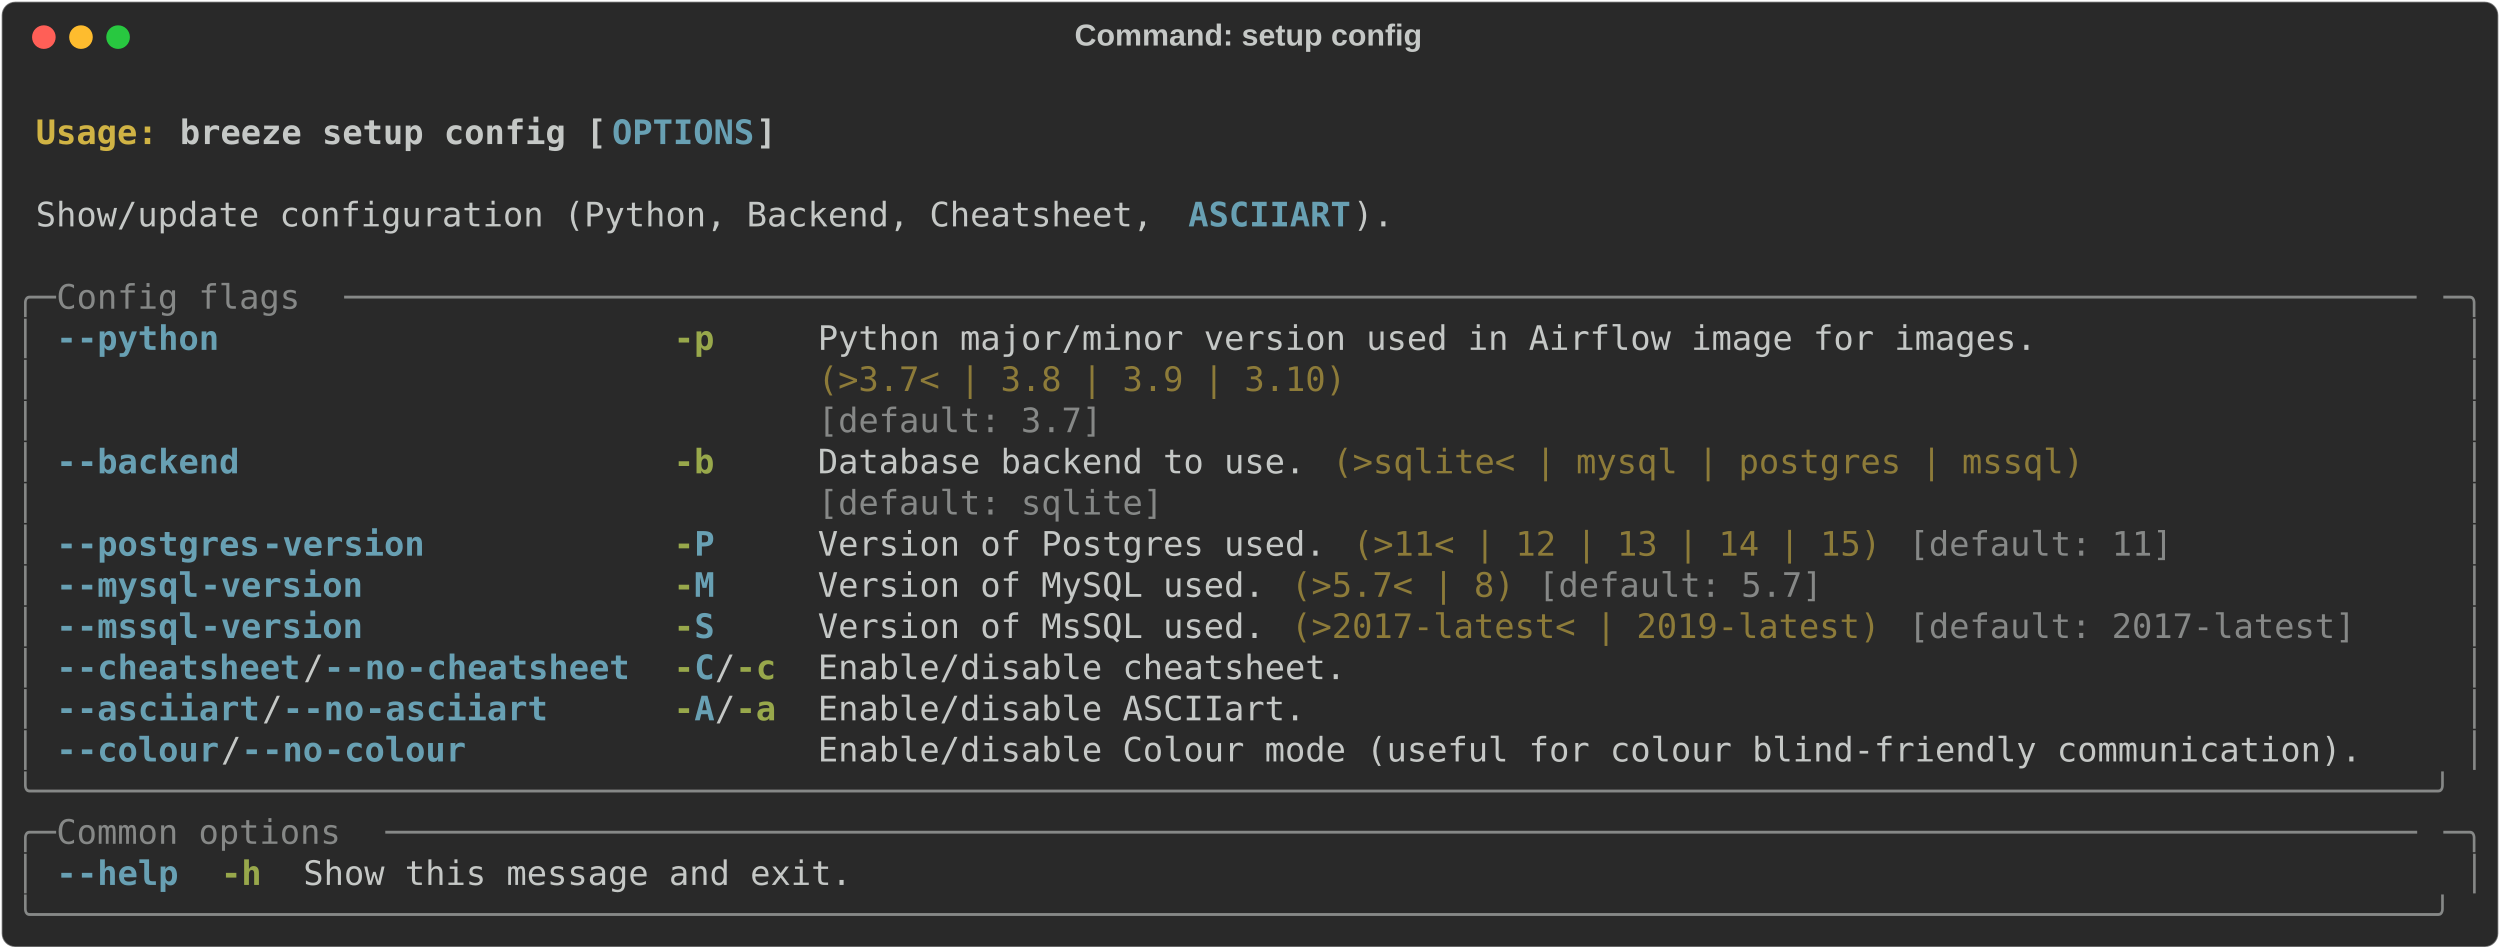
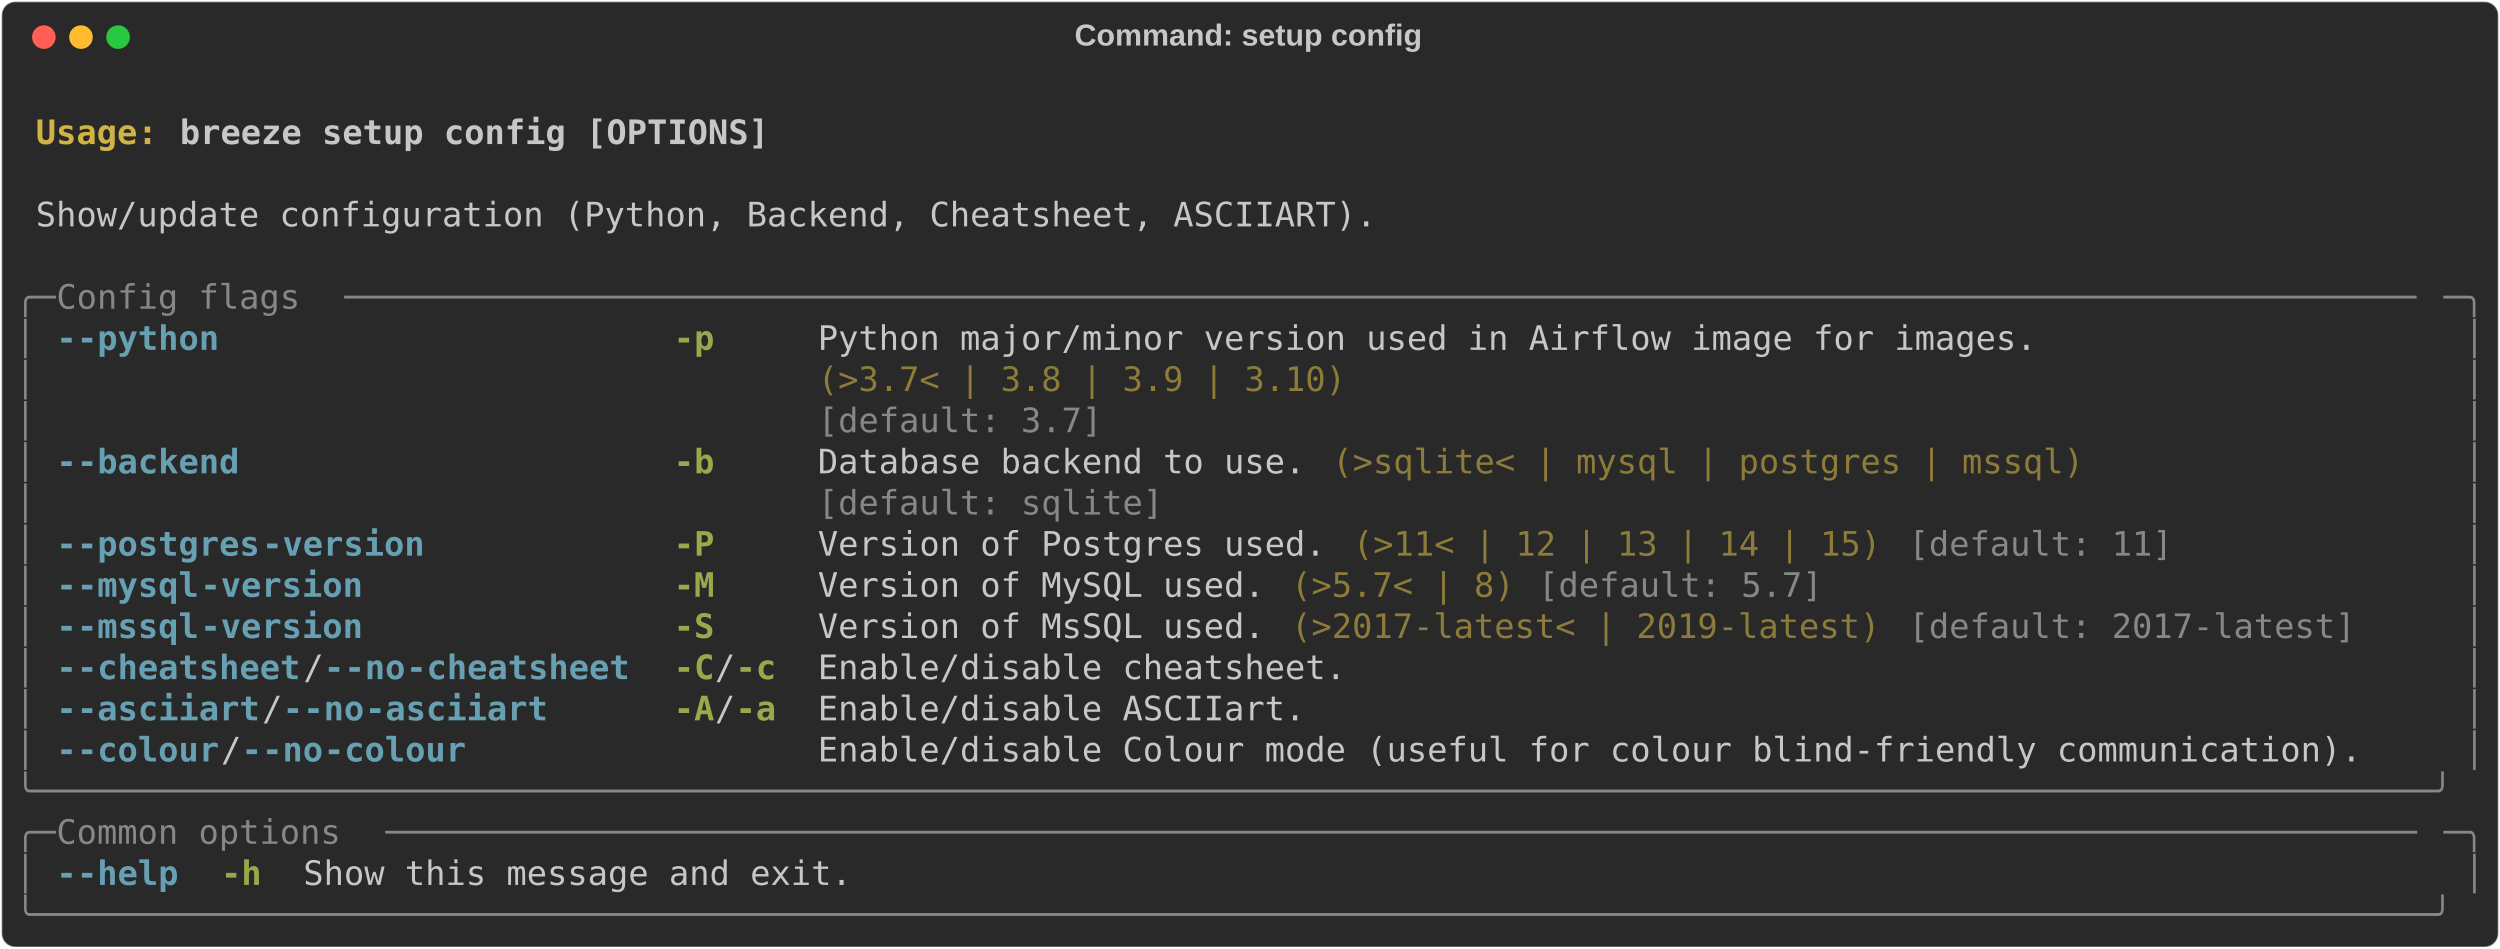
<svg xmlns="http://www.w3.org/2000/svg" class="rich-terminal" viewBox="0 0 1482 562.4">
  <style>

    @font-face {
        font-family: "Fira Code";
        src: local("FiraCode-Regular"),
                url("https://cdnjs.cloudflare.com/ajax/libs/firacode/6.2.0/woff2/FiraCode-Regular.woff2") format("woff2"),
                url("https://cdnjs.cloudflare.com/ajax/libs/firacode/6.2.0/woff/FiraCode-Regular.woff") format("woff");
        font-style: normal;
        font-weight: 400;
    }
    @font-face {
        font-family: "Fira Code";
        src: local("FiraCode-Bold"),
                url("https://cdnjs.cloudflare.com/ajax/libs/firacode/6.2.0/woff2/FiraCode-Bold.woff2") format("woff2"),
                url("https://cdnjs.cloudflare.com/ajax/libs/firacode/6.2.0/woff/FiraCode-Bold.woff") format("woff");
        font-style: bold;
        font-weight: 700;
    }

    .breeze-setup-config-matrix {
        font-family: Fira Code, monospace;
        font-size: 20px;
        line-height: 24.4px;
        font-variant-east-asian: full-width;
    }

    .breeze-setup-config-title {
        font-size: 18px;
        font-weight: bold;
        font-family: arial;
    }

    .breeze-setup-config-r1 { fill: #c5c8c6;font-weight: bold }
.breeze-setup-config-r2 { fill: #c5c8c6 }
.breeze-setup-config-r3 { fill: #d0b344;font-weight: bold }
- .breeze-setup-config-r4 { fill: #68a0b3;font-weight: bold }
- .breeze-setup-config-r5 { fill: #868887 }
+ .breeze-setup-config-r4 { fill: #868887 }
+ .breeze-setup-config-r5 { fill: #68a0b3;font-weight: bold }
.breeze-setup-config-r6 { fill: #98a84b;font-weight: bold }
.breeze-setup-config-r7 { fill: #8d7b39 }
    </style>
  <defs>
    <clipPath id="breeze-setup-config-clip-terminal">
      <rect x="0" y="0" width="1463.0" height="511.4" />
    </clipPath>
    <clipPath id="breeze-setup-config-line-0">
      <rect x="0" y="1.5" width="1464" height="24.65" />
    </clipPath>
    <clipPath id="breeze-setup-config-line-1">
      <rect x="0" y="25.9" width="1464" height="24.65" />
    </clipPath>
    <clipPath id="breeze-setup-config-line-2">
      <rect x="0" y="50.3" width="1464" height="24.65" />
    </clipPath>
    <clipPath id="breeze-setup-config-line-3">
      <rect x="0" y="74.7" width="1464" height="24.65" />
    </clipPath>
    <clipPath id="breeze-setup-config-line-4">
      <rect x="0" y="99.1" width="1464" height="24.65" />
    </clipPath>
    <clipPath id="breeze-setup-config-line-5">
      <rect x="0" y="123.5" width="1464" height="24.65" />
    </clipPath>
    <clipPath id="breeze-setup-config-line-6">
      <rect x="0" y="147.9" width="1464" height="24.65" />
    </clipPath>
    <clipPath id="breeze-setup-config-line-7">
      <rect x="0" y="172.3" width="1464" height="24.65" />
    </clipPath>
    <clipPath id="breeze-setup-config-line-8">
      <rect x="0" y="196.7" width="1464" height="24.65" />
    </clipPath>
    <clipPath id="breeze-setup-config-line-9">
      <rect x="0" y="221.1" width="1464" height="24.65" />
    </clipPath>
    <clipPath id="breeze-setup-config-line-10">
      <rect x="0" y="245.5" width="1464" height="24.65" />
    </clipPath>
    <clipPath id="breeze-setup-config-line-11">
      <rect x="0" y="269.9" width="1464" height="24.65" />
    </clipPath>
    <clipPath id="breeze-setup-config-line-12">
      <rect x="0" y="294.3" width="1464" height="24.65" />
    </clipPath>
    <clipPath id="breeze-setup-config-line-13">
      <rect x="0" y="318.7" width="1464" height="24.65" />
    </clipPath>
    <clipPath id="breeze-setup-config-line-14">
      <rect x="0" y="343.1" width="1464" height="24.65" />
    </clipPath>
    <clipPath id="breeze-setup-config-line-15">
      <rect x="0" y="367.5" width="1464" height="24.65" />
    </clipPath>
    <clipPath id="breeze-setup-config-line-16">
      <rect x="0" y="391.9" width="1464" height="24.65" />
    </clipPath>
    <clipPath id="breeze-setup-config-line-17">
      <rect x="0" y="416.3" width="1464" height="24.65" />
    </clipPath>
    <clipPath id="breeze-setup-config-line-18">
      <rect x="0" y="440.7" width="1464" height="24.65" />
    </clipPath>
    <clipPath id="breeze-setup-config-line-19">
      <rect x="0" y="465.1" width="1464" height="24.65" />
    </clipPath>
  </defs>
  <rect fill="#292929" stroke="rgba(255,255,255,0.35)" stroke-width="1" x="1" y="1" width="1480" height="560.4" rx="8" />
  <text class="breeze-setup-config-title" fill="#c5c8c6" text-anchor="middle" x="740" y="27">Command: setup config</text>
  <g transform="translate(26,22)">
    <circle cx="0" cy="0" r="7" fill="#ff5f57" />
    <circle cx="22" cy="0" r="7" fill="#febc2e" />
    <circle cx="44" cy="0" r="7" fill="#28c840" />
  </g>
  <g transform="translate(9, 41)" clip-path="url(#breeze-setup-config-clip-terminal)">
    <g class="breeze-setup-config-matrix">
      <text class="breeze-setup-config-r2" x="1464" y="20" textLength="12.2" clip-path="url(#breeze-setup-config-line-0)">
</text>
      <text class="breeze-setup-config-r3" x="12.2" y="44.4" textLength="85.4" clip-path="url(#breeze-setup-config-line-1)">Usage: </text>
-       <text class="breeze-setup-config-r1" x="97.6" y="44.4" textLength="256.2" clip-path="url(#breeze-setup-config-line-1)">breeze setup config [</text>
-       <text class="breeze-setup-config-r4" x="353.8" y="44.4" textLength="85.4" clip-path="url(#breeze-setup-config-line-1)">OPTIONS</text>
-       <text class="breeze-setup-config-r1" x="439.2" y="44.4" textLength="12.2" clip-path="url(#breeze-setup-config-line-1)">]</text>
+       <text class="breeze-setup-config-r1" x="97.6" y="44.4" textLength="353.8" clip-path="url(#breeze-setup-config-line-1)">breeze setup config [OPTIONS]</text>
      <text class="breeze-setup-config-r2" x="1464" y="44.4" textLength="12.2" clip-path="url(#breeze-setup-config-line-1)">
</text>
      <text class="breeze-setup-config-r2" x="1464" y="68.8" textLength="12.2" clip-path="url(#breeze-setup-config-line-2)">
</text>
-       <text class="breeze-setup-config-r2" x="12.2" y="93.2" textLength="683.2" clip-path="url(#breeze-setup-config-line-3)">Show/update configuration (Python, Backend, Cheatsheet, </text>
-       <text class="breeze-setup-config-r4" x="695.4" y="93.2" textLength="97.6" clip-path="url(#breeze-setup-config-line-3)">ASCIIART</text>
-       <text class="breeze-setup-config-r2" x="793" y="93.2" textLength="24.4" clip-path="url(#breeze-setup-config-line-3)">).</text>
+       <text class="breeze-setup-config-r2" x="12.2" y="93.2" textLength="805.2" clip-path="url(#breeze-setup-config-line-3)">Show/update configuration (Python, Backend, Cheatsheet, ASCIIART).</text>
      <text class="breeze-setup-config-r2" x="1464" y="93.2" textLength="12.2" clip-path="url(#breeze-setup-config-line-3)">
</text>
      <text class="breeze-setup-config-r2" x="1464" y="117.6" textLength="12.2" clip-path="url(#breeze-setup-config-line-4)">
</text>
-       <text class="breeze-setup-config-r5" x="0" y="142" textLength="24.4" clip-path="url(#breeze-setup-config-line-5)">╭─</text>
-       <text class="breeze-setup-config-r5" x="24.4" y="142" textLength="170.8" clip-path="url(#breeze-setup-config-line-5)"> Config flags </text>
-       <text class="breeze-setup-config-r5" x="195.2" y="142" textLength="1244.4" clip-path="url(#breeze-setup-config-line-5)">──────────────────────────────────────────────────────────────────────────────────────────────────────</text>
-       <text class="breeze-setup-config-r5" x="1439.6" y="142" textLength="24.4" clip-path="url(#breeze-setup-config-line-5)">─╮</text>
+       <text class="breeze-setup-config-r4" x="0" y="142" textLength="24.4" clip-path="url(#breeze-setup-config-line-5)">╭─</text>
+       <text class="breeze-setup-config-r4" x="24.4" y="142" textLength="170.8" clip-path="url(#breeze-setup-config-line-5)"> Config flags </text>
+       <text class="breeze-setup-config-r4" x="195.2" y="142" textLength="1244.4" clip-path="url(#breeze-setup-config-line-5)">──────────────────────────────────────────────────────────────────────────────────────────────────────</text>
+       <text class="breeze-setup-config-r4" x="1439.6" y="142" textLength="24.4" clip-path="url(#breeze-setup-config-line-5)">─╮</text>
      <text class="breeze-setup-config-r2" x="1464" y="142" textLength="12.2" clip-path="url(#breeze-setup-config-line-5)">
</text>
-       <text class="breeze-setup-config-r5" x="0" y="166.4" textLength="12.2" clip-path="url(#breeze-setup-config-line-6)">│</text>
-       <text class="breeze-setup-config-r4" x="24.4" y="166.4" textLength="12.2" clip-path="url(#breeze-setup-config-line-6)">-</text>
-       <text class="breeze-setup-config-r4" x="36.6" y="166.4" textLength="85.4" clip-path="url(#breeze-setup-config-line-6)">-python</text>
+       <text class="breeze-setup-config-r4" x="0" y="166.4" textLength="12.2" clip-path="url(#breeze-setup-config-line-6)">│</text>
+       <text class="breeze-setup-config-r5" x="24.4" y="166.4" textLength="12.2" clip-path="url(#breeze-setup-config-line-6)">-</text>
+       <text class="breeze-setup-config-r5" x="36.6" y="166.4" textLength="85.4" clip-path="url(#breeze-setup-config-line-6)">-python</text>
      <text class="breeze-setup-config-r6" x="390.4" y="166.4" textLength="24.4" clip-path="url(#breeze-setup-config-line-6)">-p</text>
      <text class="breeze-setup-config-r2" x="475.8" y="166.4" textLength="732" clip-path="url(#breeze-setup-config-line-6)">Python major/minor version used in Airflow image for images.</text>
-       <text class="breeze-setup-config-r5" x="1451.8" y="166.4" textLength="12.2" clip-path="url(#breeze-setup-config-line-6)">│</text>
+       <text class="breeze-setup-config-r4" x="1451.8" y="166.4" textLength="12.2" clip-path="url(#breeze-setup-config-line-6)">│</text>
      <text class="breeze-setup-config-r2" x="1464" y="166.4" textLength="12.2" clip-path="url(#breeze-setup-config-line-6)">
</text>
-       <text class="breeze-setup-config-r5" x="0" y="190.8" textLength="12.2" clip-path="url(#breeze-setup-config-line-7)">│</text>
+       <text class="breeze-setup-config-r4" x="0" y="190.8" textLength="12.2" clip-path="url(#breeze-setup-config-line-7)">│</text>
      <text class="breeze-setup-config-r7" x="475.8" y="190.8" textLength="732" clip-path="url(#breeze-setup-config-line-7)">(&gt;3.7&lt; | 3.8 | 3.9 | 3.10)                                  </text>
-       <text class="breeze-setup-config-r5" x="1451.8" y="190.8" textLength="12.2" clip-path="url(#breeze-setup-config-line-7)">│</text>
+       <text class="breeze-setup-config-r4" x="1451.8" y="190.8" textLength="12.2" clip-path="url(#breeze-setup-config-line-7)">│</text>
      <text class="breeze-setup-config-r2" x="1464" y="190.8" textLength="12.2" clip-path="url(#breeze-setup-config-line-7)">
</text>
-       <text class="breeze-setup-config-r5" x="0" y="215.2" textLength="12.2" clip-path="url(#breeze-setup-config-line-8)">│</text>
-       <text class="breeze-setup-config-r5" x="475.8" y="215.2" textLength="732" clip-path="url(#breeze-setup-config-line-8)">[default: 3.7]                                              </text>
-       <text class="breeze-setup-config-r5" x="1451.8" y="215.2" textLength="12.2" clip-path="url(#breeze-setup-config-line-8)">│</text>
+       <text class="breeze-setup-config-r4" x="0" y="215.2" textLength="12.2" clip-path="url(#breeze-setup-config-line-8)">│</text>
+       <text class="breeze-setup-config-r4" x="475.8" y="215.2" textLength="732" clip-path="url(#breeze-setup-config-line-8)">[default: 3.7]                                              </text>
+       <text class="breeze-setup-config-r4" x="1451.8" y="215.2" textLength="12.2" clip-path="url(#breeze-setup-config-line-8)">│</text>
      <text class="breeze-setup-config-r2" x="1464" y="215.2" textLength="12.2" clip-path="url(#breeze-setup-config-line-8)">
</text>
-       <text class="breeze-setup-config-r5" x="0" y="239.6" textLength="12.2" clip-path="url(#breeze-setup-config-line-9)">│</text>
-       <text class="breeze-setup-config-r4" x="24.4" y="239.6" textLength="12.2" clip-path="url(#breeze-setup-config-line-9)">-</text>
-       <text class="breeze-setup-config-r4" x="36.6" y="239.6" textLength="97.6" clip-path="url(#breeze-setup-config-line-9)">-backend</text>
+       <text class="breeze-setup-config-r4" x="0" y="239.6" textLength="12.2" clip-path="url(#breeze-setup-config-line-9)">│</text>
+       <text class="breeze-setup-config-r5" x="24.4" y="239.6" textLength="12.2" clip-path="url(#breeze-setup-config-line-9)">-</text>
+       <text class="breeze-setup-config-r5" x="36.6" y="239.6" textLength="97.6" clip-path="url(#breeze-setup-config-line-9)">-backend</text>
      <text class="breeze-setup-config-r6" x="390.4" y="239.6" textLength="24.4" clip-path="url(#breeze-setup-config-line-9)">-b</text>
      <text class="breeze-setup-config-r2" x="475.8" y="239.6" textLength="292.8" clip-path="url(#breeze-setup-config-line-9)">Database backend to use.</text>
      <text class="breeze-setup-config-r7" x="780.8" y="239.6" textLength="451.4" clip-path="url(#breeze-setup-config-line-9)">(&gt;sqlite&lt; | mysql | postgres | mssql)</text>
-       <text class="breeze-setup-config-r5" x="1451.8" y="239.6" textLength="12.2" clip-path="url(#breeze-setup-config-line-9)">│</text>
+       <text class="breeze-setup-config-r4" x="1451.8" y="239.6" textLength="12.2" clip-path="url(#breeze-setup-config-line-9)">│</text>
      <text class="breeze-setup-config-r2" x="1464" y="239.6" textLength="12.2" clip-path="url(#breeze-setup-config-line-9)">
</text>
-       <text class="breeze-setup-config-r5" x="0" y="264" textLength="12.2" clip-path="url(#breeze-setup-config-line-10)">│</text>
-       <text class="breeze-setup-config-r5" x="475.8" y="264" textLength="292.8" clip-path="url(#breeze-setup-config-line-10)">[default: sqlite]       </text>
-       <text class="breeze-setup-config-r5" x="1451.8" y="264" textLength="12.2" clip-path="url(#breeze-setup-config-line-10)">│</text>
+       <text class="breeze-setup-config-r4" x="0" y="264" textLength="12.2" clip-path="url(#breeze-setup-config-line-10)">│</text>
+       <text class="breeze-setup-config-r4" x="475.8" y="264" textLength="292.8" clip-path="url(#breeze-setup-config-line-10)">[default: sqlite]       </text>
+       <text class="breeze-setup-config-r4" x="1451.8" y="264" textLength="12.2" clip-path="url(#breeze-setup-config-line-10)">│</text>
      <text class="breeze-setup-config-r2" x="1464" y="264" textLength="12.2" clip-path="url(#breeze-setup-config-line-10)">
</text>
-       <text class="breeze-setup-config-r5" x="0" y="288.4" textLength="12.2" clip-path="url(#breeze-setup-config-line-11)">│</text>
-       <text class="breeze-setup-config-r4" x="24.4" y="288.4" textLength="12.2" clip-path="url(#breeze-setup-config-line-11)">-</text>
-       <text class="breeze-setup-config-r4" x="36.6" y="288.4" textLength="109.8" clip-path="url(#breeze-setup-config-line-11)">-postgres</text>
-       <text class="breeze-setup-config-r4" x="146.4" y="288.4" textLength="97.6" clip-path="url(#breeze-setup-config-line-11)">-version</text>
-       <text class="breeze-setup-config-r6" x="390.4" y="288.4" textLength="12.2" clip-path="url(#breeze-setup-config-line-11)">-</text>
-       <text class="breeze-setup-config-r4" x="402.6" y="288.4" textLength="12.2" clip-path="url(#breeze-setup-config-line-11)">P</text>
+       <text class="breeze-setup-config-r4" x="0" y="288.4" textLength="12.2" clip-path="url(#breeze-setup-config-line-11)">│</text>
+       <text class="breeze-setup-config-r5" x="24.4" y="288.4" textLength="12.2" clip-path="url(#breeze-setup-config-line-11)">-</text>
+       <text class="breeze-setup-config-r5" x="36.6" y="288.4" textLength="109.8" clip-path="url(#breeze-setup-config-line-11)">-postgres</text>
+       <text class="breeze-setup-config-r5" x="146.4" y="288.4" textLength="97.6" clip-path="url(#breeze-setup-config-line-11)">-version</text>
+       <text class="breeze-setup-config-r6" x="390.4" y="288.4" textLength="24.4" clip-path="url(#breeze-setup-config-line-11)">-P</text>
      <text class="breeze-setup-config-r2" x="475.8" y="288.4" textLength="305" clip-path="url(#breeze-setup-config-line-11)">Version of Postgres used.</text>
      <text class="breeze-setup-config-r7" x="793" y="288.4" textLength="317.2" clip-path="url(#breeze-setup-config-line-11)">(&gt;11&lt; | 12 | 13 | 14 | 15)</text>
-       <text class="breeze-setup-config-r5" x="1122.4" y="288.4" textLength="158.6" clip-path="url(#breeze-setup-config-line-11)">[default: 11]</text>
-       <text class="breeze-setup-config-r5" x="1451.8" y="288.4" textLength="12.2" clip-path="url(#breeze-setup-config-line-11)">│</text>
+       <text class="breeze-setup-config-r4" x="1122.4" y="288.4" textLength="158.6" clip-path="url(#breeze-setup-config-line-11)">[default: 11]</text>
+       <text class="breeze-setup-config-r4" x="1451.8" y="288.4" textLength="12.2" clip-path="url(#breeze-setup-config-line-11)">│</text>
      <text class="breeze-setup-config-r2" x="1464" y="288.4" textLength="12.2" clip-path="url(#breeze-setup-config-line-11)">
</text>
-       <text class="breeze-setup-config-r5" x="0" y="312.8" textLength="12.2" clip-path="url(#breeze-setup-config-line-12)">│</text>
-       <text class="breeze-setup-config-r4" x="24.4" y="312.8" textLength="12.2" clip-path="url(#breeze-setup-config-line-12)">-</text>
-       <text class="breeze-setup-config-r4" x="36.6" y="312.8" textLength="73.2" clip-path="url(#breeze-setup-config-line-12)">-mysql</text>
-       <text class="breeze-setup-config-r4" x="109.8" y="312.8" textLength="97.6" clip-path="url(#breeze-setup-config-line-12)">-version</text>
-       <text class="breeze-setup-config-r6" x="390.4" y="312.8" textLength="12.2" clip-path="url(#breeze-setup-config-line-12)">-</text>
-       <text class="breeze-setup-config-r4" x="402.6" y="312.8" textLength="12.2" clip-path="url(#breeze-setup-config-line-12)">M</text>
+       <text class="breeze-setup-config-r4" x="0" y="312.8" textLength="12.2" clip-path="url(#breeze-setup-config-line-12)">│</text>
+       <text class="breeze-setup-config-r5" x="24.4" y="312.8" textLength="12.2" clip-path="url(#breeze-setup-config-line-12)">-</text>
+       <text class="breeze-setup-config-r5" x="36.6" y="312.8" textLength="73.2" clip-path="url(#breeze-setup-config-line-12)">-mysql</text>
+       <text class="breeze-setup-config-r5" x="109.8" y="312.8" textLength="97.6" clip-path="url(#breeze-setup-config-line-12)">-version</text>
+       <text class="breeze-setup-config-r6" x="390.4" y="312.8" textLength="24.4" clip-path="url(#breeze-setup-config-line-12)">-M</text>
      <text class="breeze-setup-config-r2" x="475.8" y="312.8" textLength="268.4" clip-path="url(#breeze-setup-config-line-12)">Version of MySQL used.</text>
      <text class="breeze-setup-config-r7" x="756.4" y="312.8" textLength="134.2" clip-path="url(#breeze-setup-config-line-12)">(&gt;5.7&lt; | 8)</text>
-       <text class="breeze-setup-config-r5" x="902.8" y="312.8" textLength="170.8" clip-path="url(#breeze-setup-config-line-12)">[default: 5.7]</text>
-       <text class="breeze-setup-config-r5" x="1451.8" y="312.8" textLength="12.2" clip-path="url(#breeze-setup-config-line-12)">│</text>
+       <text class="breeze-setup-config-r4" x="902.8" y="312.8" textLength="170.8" clip-path="url(#breeze-setup-config-line-12)">[default: 5.7]</text>
+       <text class="breeze-setup-config-r4" x="1451.8" y="312.8" textLength="12.2" clip-path="url(#breeze-setup-config-line-12)">│</text>
      <text class="breeze-setup-config-r2" x="1464" y="312.8" textLength="12.2" clip-path="url(#breeze-setup-config-line-12)">
</text>
-       <text class="breeze-setup-config-r5" x="0" y="337.2" textLength="12.2" clip-path="url(#breeze-setup-config-line-13)">│</text>
-       <text class="breeze-setup-config-r4" x="24.4" y="337.2" textLength="12.2" clip-path="url(#breeze-setup-config-line-13)">-</text>
-       <text class="breeze-setup-config-r4" x="36.6" y="337.2" textLength="73.2" clip-path="url(#breeze-setup-config-line-13)">-mssql</text>
-       <text class="breeze-setup-config-r4" x="109.8" y="337.2" textLength="97.6" clip-path="url(#breeze-setup-config-line-13)">-version</text>
-       <text class="breeze-setup-config-r6" x="390.4" y="337.2" textLength="12.2" clip-path="url(#breeze-setup-config-line-13)">-</text>
-       <text class="breeze-setup-config-r4" x="402.6" y="337.2" textLength="12.2" clip-path="url(#breeze-setup-config-line-13)">S</text>
+       <text class="breeze-setup-config-r4" x="0" y="337.2" textLength="12.2" clip-path="url(#breeze-setup-config-line-13)">│</text>
+       <text class="breeze-setup-config-r5" x="24.4" y="337.2" textLength="12.2" clip-path="url(#breeze-setup-config-line-13)">-</text>
+       <text class="breeze-setup-config-r5" x="36.6" y="337.2" textLength="73.2" clip-path="url(#breeze-setup-config-line-13)">-mssql</text>
+       <text class="breeze-setup-config-r5" x="109.8" y="337.2" textLength="97.6" clip-path="url(#breeze-setup-config-line-13)">-version</text>
+       <text class="breeze-setup-config-r6" x="390.4" y="337.2" textLength="24.4" clip-path="url(#breeze-setup-config-line-13)">-S</text>
      <text class="breeze-setup-config-r2" x="475.8" y="337.2" textLength="268.4" clip-path="url(#breeze-setup-config-line-13)">Version of MsSQL used.</text>
      <text class="breeze-setup-config-r7" x="756.4" y="337.2" textLength="353.8" clip-path="url(#breeze-setup-config-line-13)">(&gt;2017-latest&lt; | 2019-latest)</text>
-       <text class="breeze-setup-config-r5" x="1122.4" y="337.2" textLength="268.4" clip-path="url(#breeze-setup-config-line-13)">[default: 2017-latest]</text>
-       <text class="breeze-setup-config-r5" x="1451.8" y="337.2" textLength="12.2" clip-path="url(#breeze-setup-config-line-13)">│</text>
+       <text class="breeze-setup-config-r4" x="1122.4" y="337.2" textLength="268.4" clip-path="url(#breeze-setup-config-line-13)">[default: 2017-latest]</text>
+       <text class="breeze-setup-config-r4" x="1451.8" y="337.2" textLength="12.2" clip-path="url(#breeze-setup-config-line-13)">│</text>
      <text class="breeze-setup-config-r2" x="1464" y="337.2" textLength="12.2" clip-path="url(#breeze-setup-config-line-13)">
</text>
-       <text class="breeze-setup-config-r5" x="0" y="361.6" textLength="12.2" clip-path="url(#breeze-setup-config-line-14)">│</text>
-       <text class="breeze-setup-config-r4" x="24.4" y="361.6" textLength="12.2" clip-path="url(#breeze-setup-config-line-14)">-</text>
-       <text class="breeze-setup-config-r4" x="36.6" y="361.6" textLength="134.2" clip-path="url(#breeze-setup-config-line-14)">-cheatsheet</text>
+       <text class="breeze-setup-config-r4" x="0" y="361.6" textLength="12.2" clip-path="url(#breeze-setup-config-line-14)">│</text>
+       <text class="breeze-setup-config-r5" x="24.4" y="361.6" textLength="12.2" clip-path="url(#breeze-setup-config-line-14)">-</text>
+       <text class="breeze-setup-config-r5" x="36.6" y="361.6" textLength="134.2" clip-path="url(#breeze-setup-config-line-14)">-cheatsheet</text>
      <text class="breeze-setup-config-r2" x="170.8" y="361.6" textLength="12.2" clip-path="url(#breeze-setup-config-line-14)">/</text>
-       <text class="breeze-setup-config-r4" x="183" y="361.6" textLength="12.2" clip-path="url(#breeze-setup-config-line-14)">-</text>
-       <text class="breeze-setup-config-r4" x="195.2" y="361.6" textLength="36.6" clip-path="url(#breeze-setup-config-line-14)">-no</text>
-       <text class="breeze-setup-config-r4" x="231.8" y="361.6" textLength="134.2" clip-path="url(#breeze-setup-config-line-14)">-cheatsheet</text>
-       <text class="breeze-setup-config-r6" x="390.4" y="361.6" textLength="12.2" clip-path="url(#breeze-setup-config-line-14)">-</text>
-       <text class="breeze-setup-config-r4" x="402.6" y="361.6" textLength="12.2" clip-path="url(#breeze-setup-config-line-14)">C</text>
+       <text class="breeze-setup-config-r5" x="183" y="361.6" textLength="12.2" clip-path="url(#breeze-setup-config-line-14)">-</text>
+       <text class="breeze-setup-config-r5" x="195.2" y="361.6" textLength="36.6" clip-path="url(#breeze-setup-config-line-14)">-no</text>
+       <text class="breeze-setup-config-r5" x="231.8" y="361.6" textLength="134.2" clip-path="url(#breeze-setup-config-line-14)">-cheatsheet</text>
+       <text class="breeze-setup-config-r6" x="390.4" y="361.6" textLength="24.4" clip-path="url(#breeze-setup-config-line-14)">-C</text>
      <text class="breeze-setup-config-r2" x="414.8" y="361.6" textLength="12.2" clip-path="url(#breeze-setup-config-line-14)">/</text>
      <text class="breeze-setup-config-r6" x="427" y="361.6" textLength="24.4" clip-path="url(#breeze-setup-config-line-14)">-c</text>
      <text class="breeze-setup-config-r2" x="475.8" y="361.6" textLength="317.2" clip-path="url(#breeze-setup-config-line-14)">Enable/disable cheatsheet.</text>
-       <text class="breeze-setup-config-r5" x="1451.8" y="361.6" textLength="12.2" clip-path="url(#breeze-setup-config-line-14)">│</text>
+       <text class="breeze-setup-config-r4" x="1451.8" y="361.6" textLength="12.2" clip-path="url(#breeze-setup-config-line-14)">│</text>
      <text class="breeze-setup-config-r2" x="1464" y="361.6" textLength="12.2" clip-path="url(#breeze-setup-config-line-14)">
</text>
-       <text class="breeze-setup-config-r5" x="0" y="386" textLength="12.2" clip-path="url(#breeze-setup-config-line-15)">│</text>
-       <text class="breeze-setup-config-r4" x="24.4" y="386" textLength="12.2" clip-path="url(#breeze-setup-config-line-15)">-</text>
-       <text class="breeze-setup-config-r4" x="36.6" y="386" textLength="109.8" clip-path="url(#breeze-setup-config-line-15)">-asciiart</text>
+       <text class="breeze-setup-config-r4" x="0" y="386" textLength="12.2" clip-path="url(#breeze-setup-config-line-15)">│</text>
+       <text class="breeze-setup-config-r5" x="24.4" y="386" textLength="12.2" clip-path="url(#breeze-setup-config-line-15)">-</text>
+       <text class="breeze-setup-config-r5" x="36.6" y="386" textLength="109.8" clip-path="url(#breeze-setup-config-line-15)">-asciiart</text>
      <text class="breeze-setup-config-r2" x="146.4" y="386" textLength="12.2" clip-path="url(#breeze-setup-config-line-15)">/</text>
-       <text class="breeze-setup-config-r4" x="158.6" y="386" textLength="12.2" clip-path="url(#breeze-setup-config-line-15)">-</text>
-       <text class="breeze-setup-config-r4" x="170.8" y="386" textLength="36.6" clip-path="url(#breeze-setup-config-line-15)">-no</text>
-       <text class="breeze-setup-config-r4" x="207.4" y="386" textLength="109.8" clip-path="url(#breeze-setup-config-line-15)">-asciiart</text>
-       <text class="breeze-setup-config-r6" x="390.4" y="386" textLength="12.2" clip-path="url(#breeze-setup-config-line-15)">-</text>
-       <text class="breeze-setup-config-r4" x="402.6" y="386" textLength="12.2" clip-path="url(#breeze-setup-config-line-15)">A</text>
+       <text class="breeze-setup-config-r5" x="158.6" y="386" textLength="12.2" clip-path="url(#breeze-setup-config-line-15)">-</text>
+       <text class="breeze-setup-config-r5" x="170.8" y="386" textLength="36.6" clip-path="url(#breeze-setup-config-line-15)">-no</text>
+       <text class="breeze-setup-config-r5" x="207.4" y="386" textLength="109.8" clip-path="url(#breeze-setup-config-line-15)">-asciiart</text>
+       <text class="breeze-setup-config-r6" x="390.4" y="386" textLength="24.4" clip-path="url(#breeze-setup-config-line-15)">-A</text>
      <text class="breeze-setup-config-r2" x="414.8" y="386" textLength="12.2" clip-path="url(#breeze-setup-config-line-15)">/</text>
      <text class="breeze-setup-config-r6" x="427" y="386" textLength="24.4" clip-path="url(#breeze-setup-config-line-15)">-a</text>
      <text class="breeze-setup-config-r2" x="475.8" y="386" textLength="292.8" clip-path="url(#breeze-setup-config-line-15)">Enable/disable ASCIIart.</text>
-       <text class="breeze-setup-config-r5" x="1451.8" y="386" textLength="12.2" clip-path="url(#breeze-setup-config-line-15)">│</text>
+       <text class="breeze-setup-config-r4" x="1451.8" y="386" textLength="12.2" clip-path="url(#breeze-setup-config-line-15)">│</text>
      <text class="breeze-setup-config-r2" x="1464" y="386" textLength="12.2" clip-path="url(#breeze-setup-config-line-15)">
</text>
-       <text class="breeze-setup-config-r5" x="0" y="410.4" textLength="12.2" clip-path="url(#breeze-setup-config-line-16)">│</text>
-       <text class="breeze-setup-config-r4" x="24.4" y="410.4" textLength="12.2" clip-path="url(#breeze-setup-config-line-16)">-</text>
-       <text class="breeze-setup-config-r4" x="36.6" y="410.4" textLength="85.4" clip-path="url(#breeze-setup-config-line-16)">-colour</text>
+       <text class="breeze-setup-config-r4" x="0" y="410.4" textLength="12.2" clip-path="url(#breeze-setup-config-line-16)">│</text>
+       <text class="breeze-setup-config-r5" x="24.4" y="410.4" textLength="12.2" clip-path="url(#breeze-setup-config-line-16)">-</text>
+       <text class="breeze-setup-config-r5" x="36.6" y="410.4" textLength="85.4" clip-path="url(#breeze-setup-config-line-16)">-colour</text>
      <text class="breeze-setup-config-r2" x="122" y="410.4" textLength="12.2" clip-path="url(#breeze-setup-config-line-16)">/</text>
-       <text class="breeze-setup-config-r4" x="134.2" y="410.4" textLength="12.2" clip-path="url(#breeze-setup-config-line-16)">-</text>
-       <text class="breeze-setup-config-r4" x="146.4" y="410.4" textLength="36.6" clip-path="url(#breeze-setup-config-line-16)">-no</text>
-       <text class="breeze-setup-config-r4" x="183" y="410.4" textLength="85.4" clip-path="url(#breeze-setup-config-line-16)">-colour</text>
+       <text class="breeze-setup-config-r5" x="134.2" y="410.4" textLength="12.2" clip-path="url(#breeze-setup-config-line-16)">-</text>
+       <text class="breeze-setup-config-r5" x="146.4" y="410.4" textLength="36.6" clip-path="url(#breeze-setup-config-line-16)">-no</text>
+       <text class="breeze-setup-config-r5" x="183" y="410.4" textLength="85.4" clip-path="url(#breeze-setup-config-line-16)">-colour</text>
      <text class="breeze-setup-config-r2" x="475.8" y="410.4" textLength="927.2" clip-path="url(#breeze-setup-config-line-16)">Enable/disable Colour mode (useful for colour blind-friendly communication).</text>
-       <text class="breeze-setup-config-r5" x="1451.8" y="410.4" textLength="12.2" clip-path="url(#breeze-setup-config-line-16)">│</text>
+       <text class="breeze-setup-config-r4" x="1451.8" y="410.4" textLength="12.2" clip-path="url(#breeze-setup-config-line-16)">│</text>
      <text class="breeze-setup-config-r2" x="1464" y="410.4" textLength="12.2" clip-path="url(#breeze-setup-config-line-16)">
</text>
-       <text class="breeze-setup-config-r5" x="0" y="434.8" textLength="1464" clip-path="url(#breeze-setup-config-line-17)">╰──────────────────────────────────────────────────────────────────────────────────────────────────────────────────────╯</text>
+       <text class="breeze-setup-config-r4" x="0" y="434.8" textLength="1464" clip-path="url(#breeze-setup-config-line-17)">╰──────────────────────────────────────────────────────────────────────────────────────────────────────────────────────╯</text>
      <text class="breeze-setup-config-r2" x="1464" y="434.8" textLength="12.2" clip-path="url(#breeze-setup-config-line-17)">
</text>
-       <text class="breeze-setup-config-r5" x="0" y="459.2" textLength="24.4" clip-path="url(#breeze-setup-config-line-18)">╭─</text>
-       <text class="breeze-setup-config-r5" x="24.4" y="459.2" textLength="195.2" clip-path="url(#breeze-setup-config-line-18)"> Common options </text>
-       <text class="breeze-setup-config-r5" x="219.6" y="459.2" textLength="1220" clip-path="url(#breeze-setup-config-line-18)">────────────────────────────────────────────────────────────────────────────────────────────────────</text>
-       <text class="breeze-setup-config-r5" x="1439.6" y="459.2" textLength="24.4" clip-path="url(#breeze-setup-config-line-18)">─╮</text>
+       <text class="breeze-setup-config-r4" x="0" y="459.2" textLength="24.4" clip-path="url(#breeze-setup-config-line-18)">╭─</text>
+       <text class="breeze-setup-config-r4" x="24.4" y="459.2" textLength="195.2" clip-path="url(#breeze-setup-config-line-18)"> Common options </text>
+       <text class="breeze-setup-config-r4" x="219.6" y="459.2" textLength="1220" clip-path="url(#breeze-setup-config-line-18)">────────────────────────────────────────────────────────────────────────────────────────────────────</text>
+       <text class="breeze-setup-config-r4" x="1439.6" y="459.2" textLength="24.4" clip-path="url(#breeze-setup-config-line-18)">─╮</text>
      <text class="breeze-setup-config-r2" x="1464" y="459.2" textLength="12.2" clip-path="url(#breeze-setup-config-line-18)">
</text>
-       <text class="breeze-setup-config-r5" x="0" y="483.6" textLength="12.2" clip-path="url(#breeze-setup-config-line-19)">│</text>
-       <text class="breeze-setup-config-r4" x="24.4" y="483.6" textLength="12.2" clip-path="url(#breeze-setup-config-line-19)">-</text>
-       <text class="breeze-setup-config-r4" x="36.6" y="483.6" textLength="61" clip-path="url(#breeze-setup-config-line-19)">-help</text>
+       <text class="breeze-setup-config-r4" x="0" y="483.6" textLength="12.2" clip-path="url(#breeze-setup-config-line-19)">│</text>
+       <text class="breeze-setup-config-r5" x="24.4" y="483.6" textLength="12.2" clip-path="url(#breeze-setup-config-line-19)">-</text>
+       <text class="breeze-setup-config-r5" x="36.6" y="483.6" textLength="61" clip-path="url(#breeze-setup-config-line-19)">-help</text>
      <text class="breeze-setup-config-r6" x="122" y="483.6" textLength="24.4" clip-path="url(#breeze-setup-config-line-19)">-h</text>
      <text class="breeze-setup-config-r2" x="170.8" y="483.6" textLength="329.4" clip-path="url(#breeze-setup-config-line-19)">Show this message and exit.</text>
-       <text class="breeze-setup-config-r5" x="1451.8" y="483.6" textLength="12.2" clip-path="url(#breeze-setup-config-line-19)">│</text>
+       <text class="breeze-setup-config-r4" x="1451.8" y="483.6" textLength="12.2" clip-path="url(#breeze-setup-config-line-19)">│</text>
      <text class="breeze-setup-config-r2" x="1464" y="483.6" textLength="12.2" clip-path="url(#breeze-setup-config-line-19)">
</text>
-       <text class="breeze-setup-config-r5" x="0" y="508" textLength="1464" clip-path="url(#breeze-setup-config-line-20)">╰──────────────────────────────────────────────────────────────────────────────────────────────────────────────────────╯</text>
+       <text class="breeze-setup-config-r4" x="0" y="508" textLength="1464" clip-path="url(#breeze-setup-config-line-20)">╰──────────────────────────────────────────────────────────────────────────────────────────────────────────────────────╯</text>
      <text class="breeze-setup-config-r2" x="1464" y="508" textLength="12.2" clip-path="url(#breeze-setup-config-line-20)">
</text>
    </g>
  </g>
</svg>
